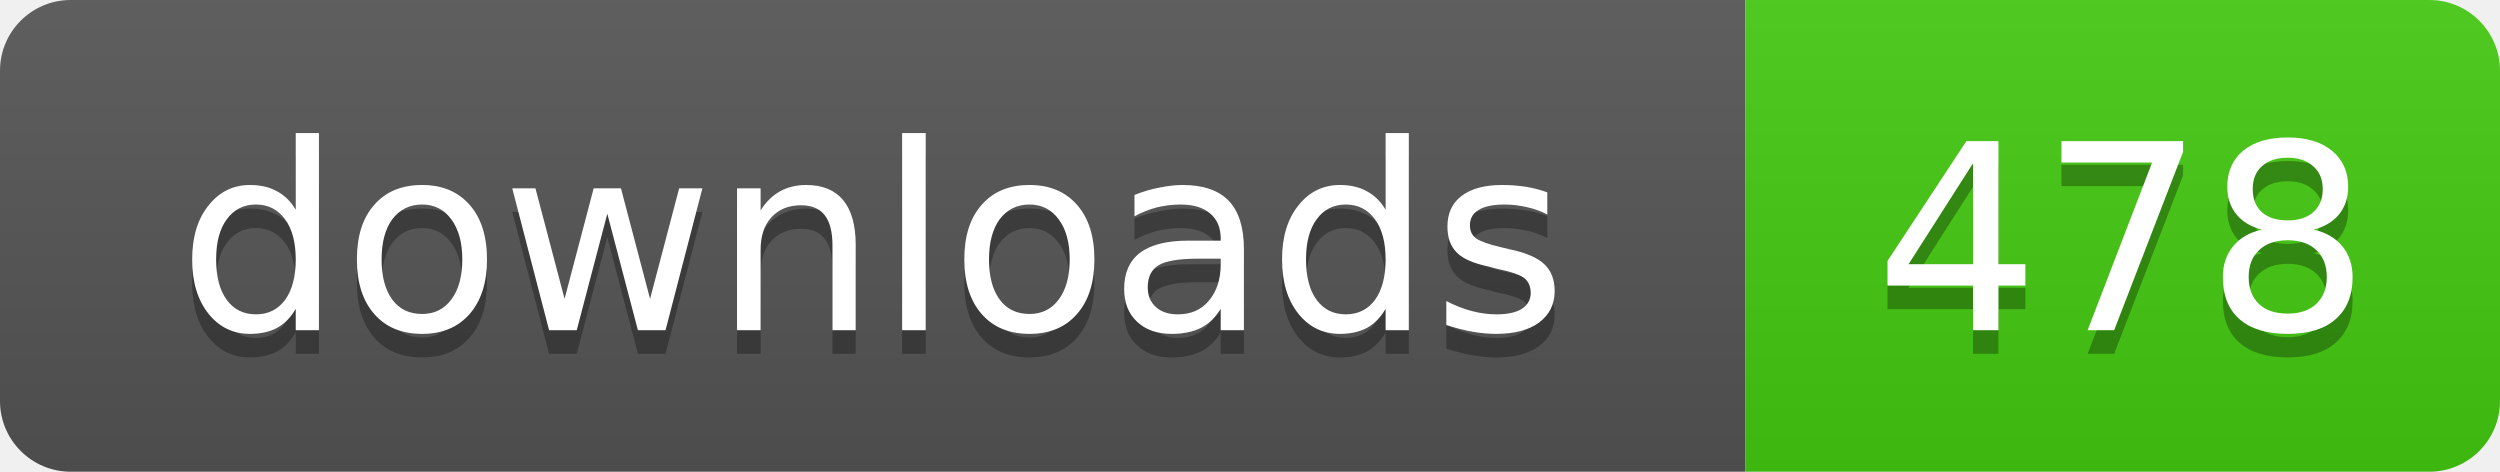
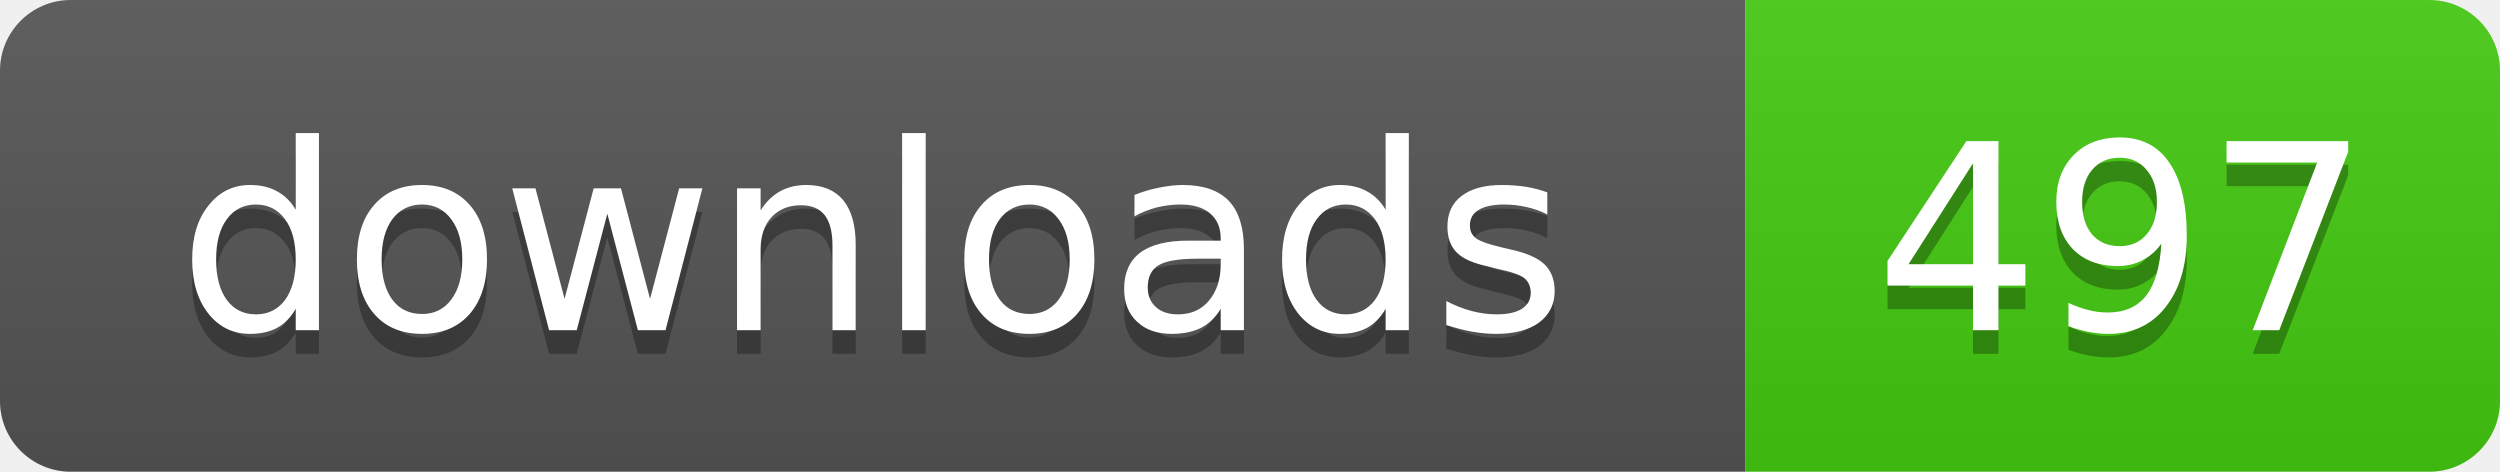
- <svg xmlns="http://www.w3.org/2000/svg" width="106" height="20" role="img" aria-label="downloads: 478">
+ <svg xmlns="http://www.w3.org/2000/svg" width="106" height="20" role="img" aria-label="downloads: 497">
  <linearGradient id="s" x2="0" y2="100%">
    <stop offset="0" stop-color="#bbb" stop-opacity=".1" />
    <stop offset="1" stop-opacity=".1" />
  </linearGradient>
  <clipPath id="r">
    <rect width="106" height="20" rx="3" />
  </clipPath>
  <g clip-path="url(#r)">
    <rect width="74" height="20" fill="#555" />
    <rect x="74" width="32" height="20" fill="#4c1" />
    <rect width="106" height="20" fill="url(#s)" />
  </g>
  <g fill="#fff" text-anchor="middle" font-family="Verdana,Geneva,DejaVu Sans,sans-serif" text-rendering="geometricPrecision" font-size="11">
    <text x="37" y="15" fill="#010101" fill-opacity=".3">downloads</text>
    <text x="37" y="14">downloads</text>
-     <text x="90" y="15" fill="#010101" fill-opacity=".3">478</text>
-     <text x="90" y="14">478</text>
+     <text x="90" y="15" fill="#010101" fill-opacity=".3">497</text>
+     <text x="90" y="14">497</text>
  </g>
</svg>
